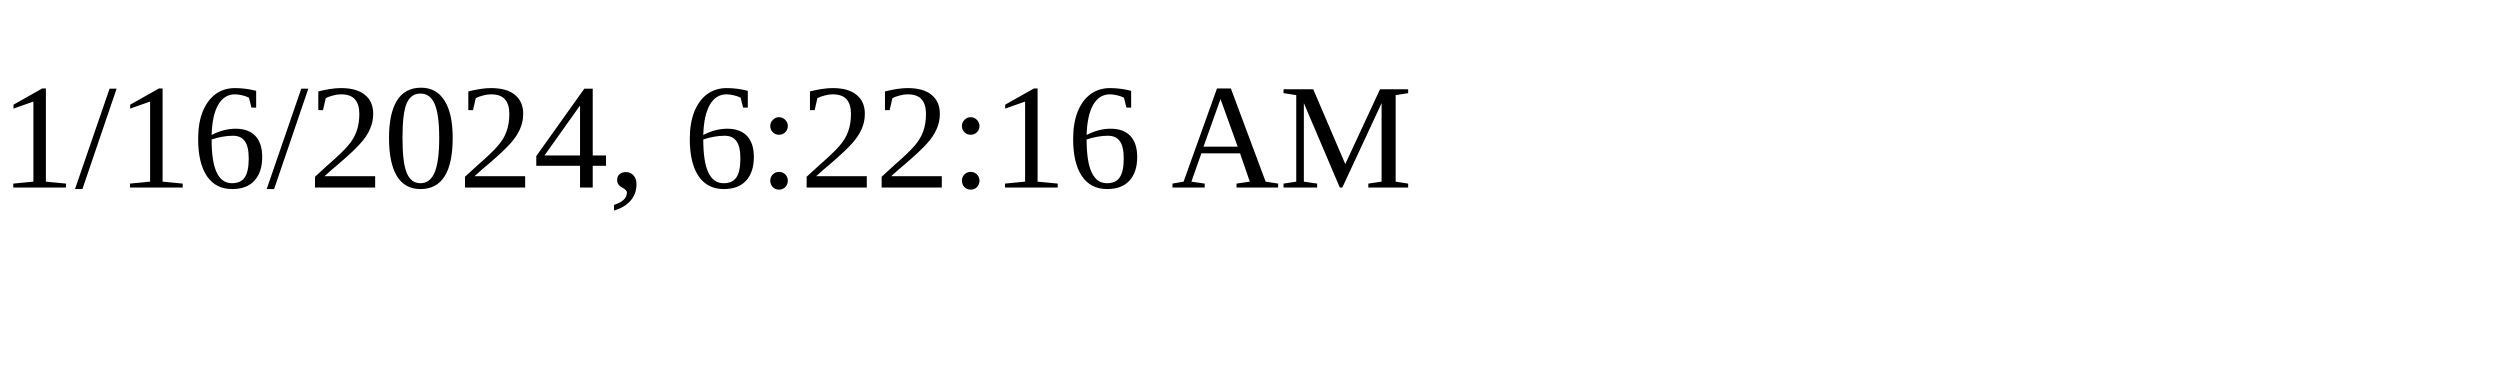
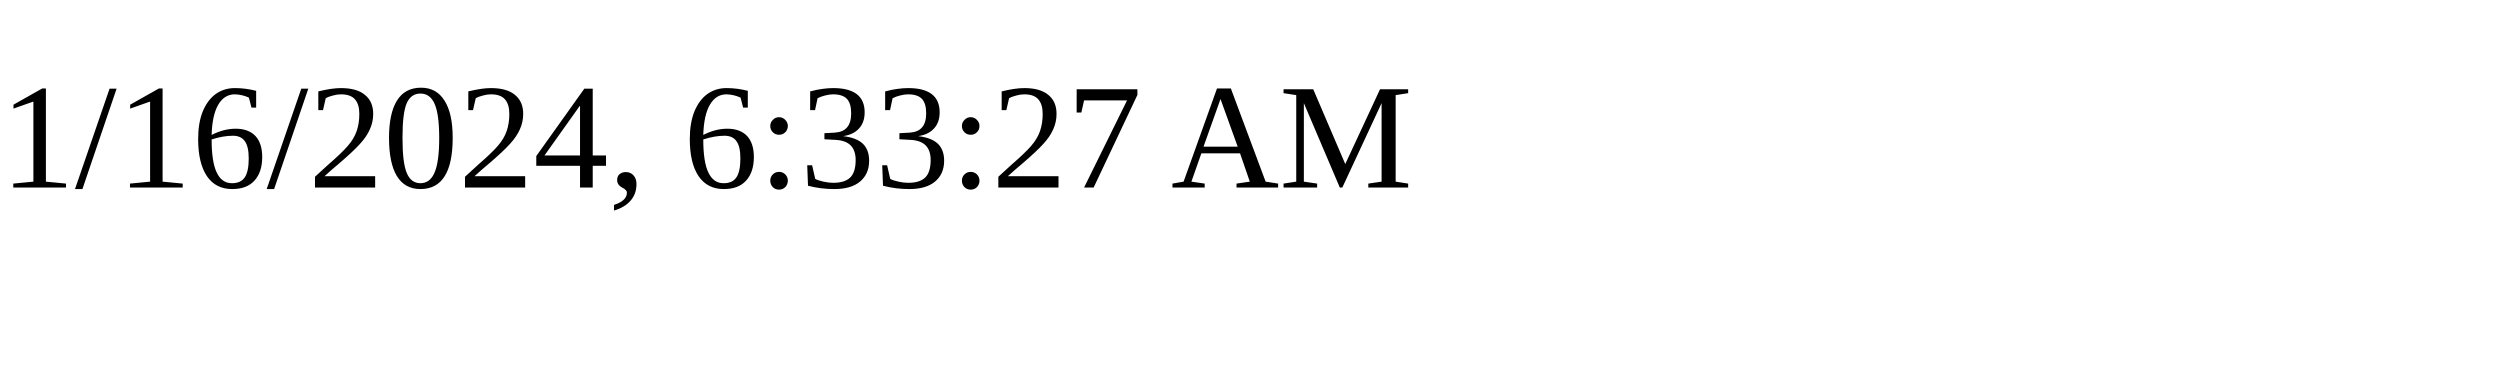
<svg xmlns="http://www.w3.org/2000/svg" height="30" width="200">
-   <text x="0" y="15">1/16/2024, 6:22:16 AM</text>
+   <text x="0" y="15">1/16/2024, 6:33:27 AM</text>
</svg>
